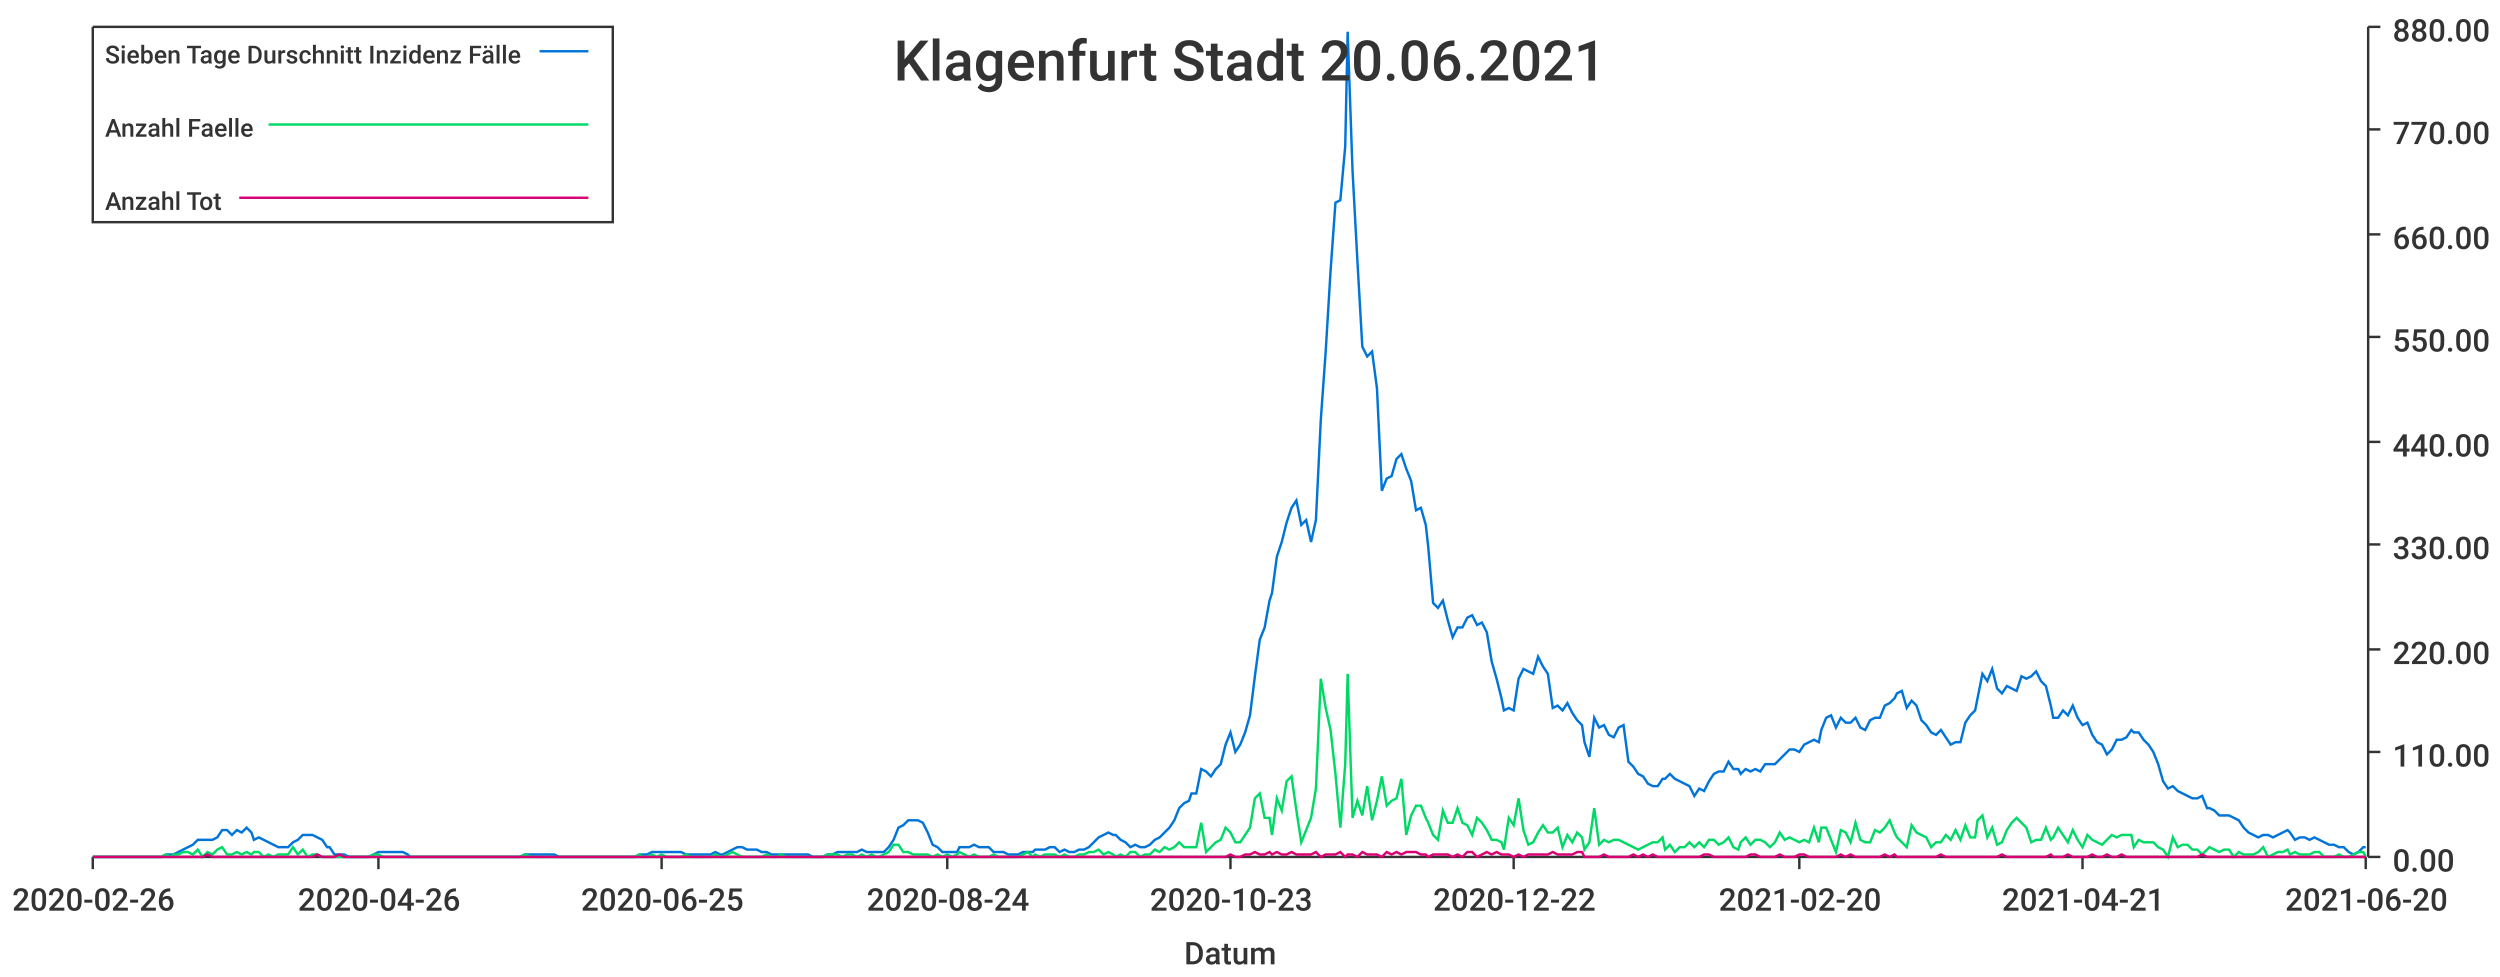
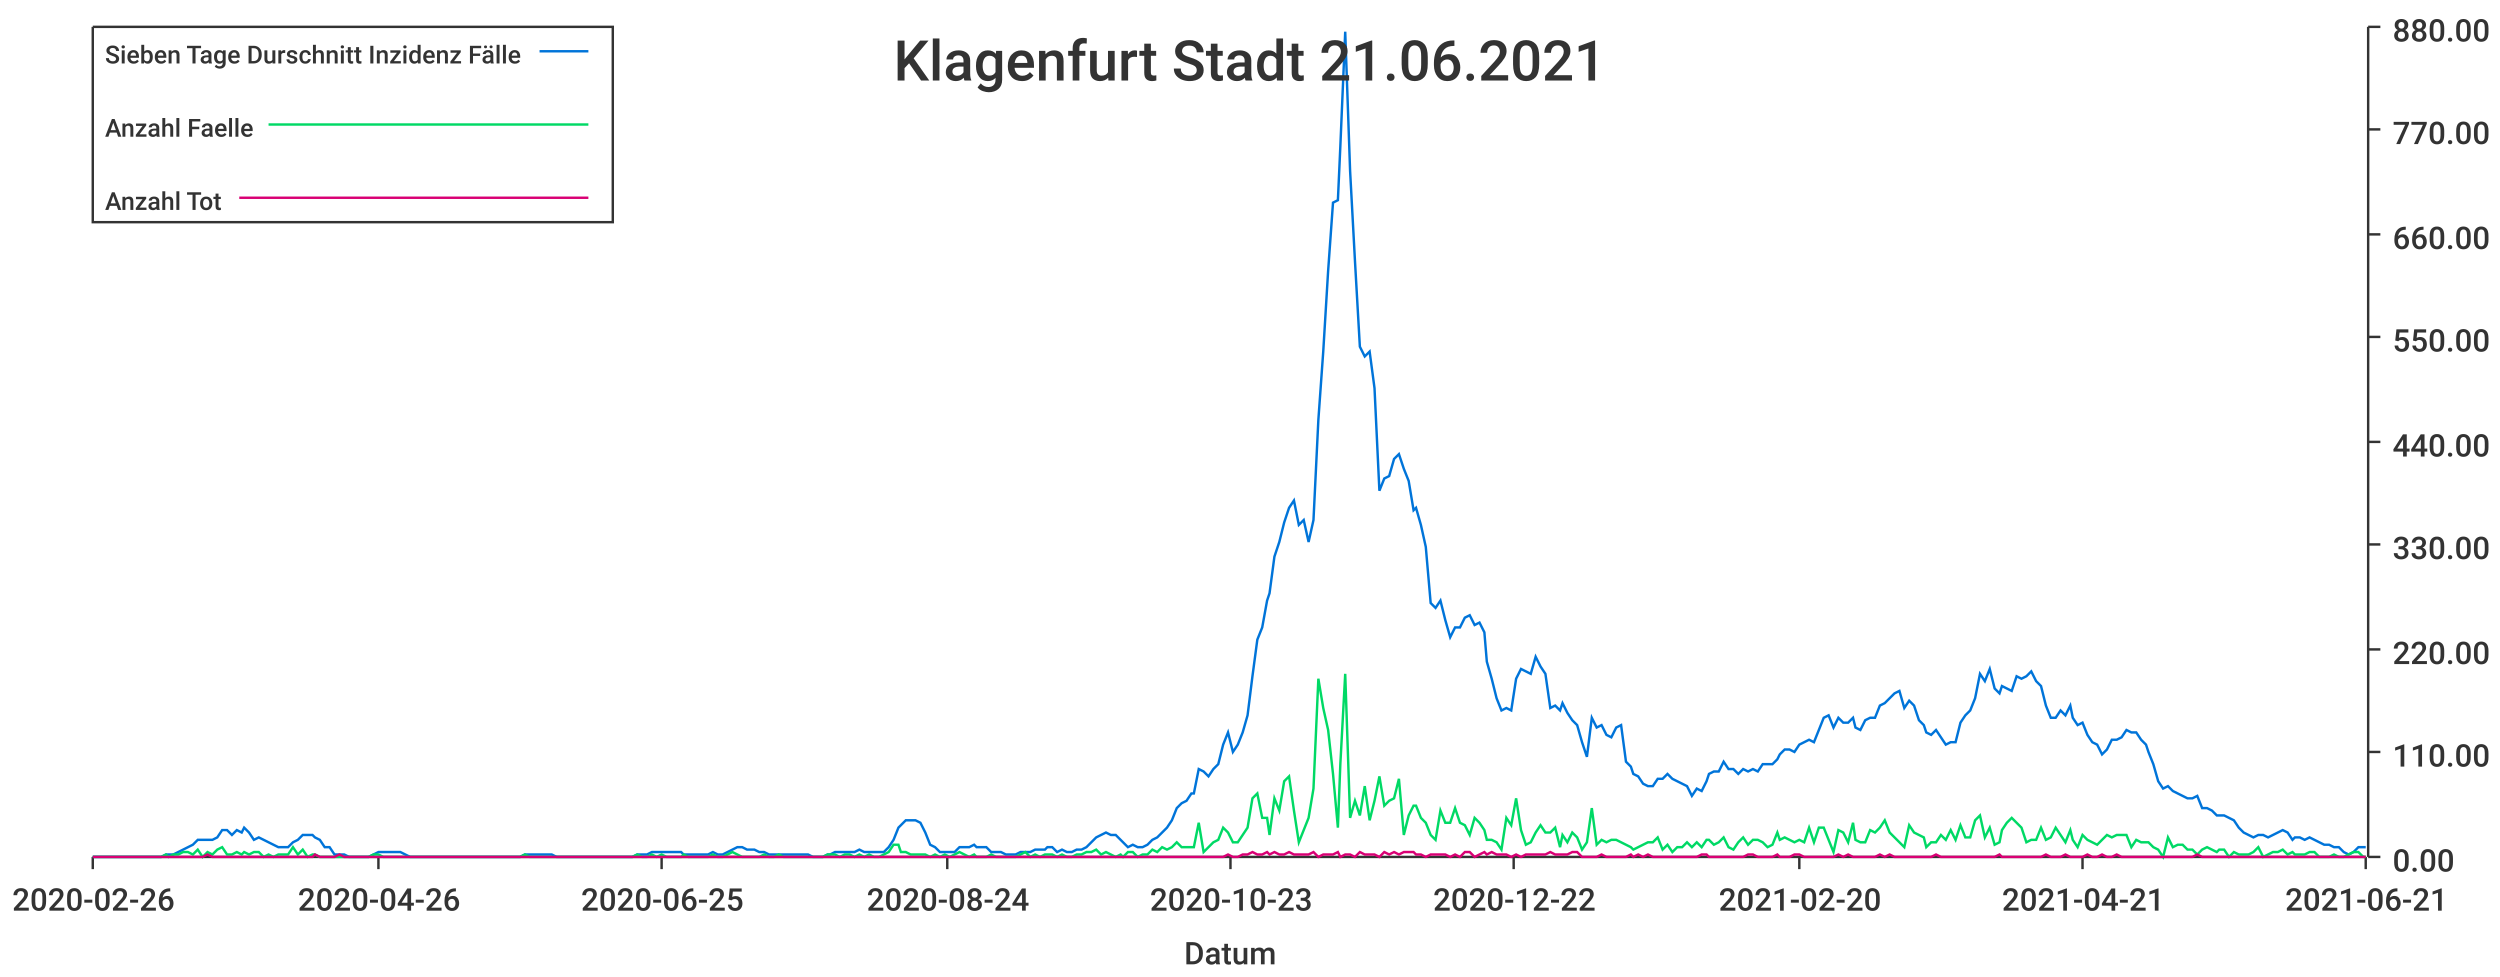
<svg xmlns="http://www.w3.org/2000/svg" width="1024" height="400">\n<path d="M 0 0 L 1024 0 L 1024 400 L 0 400 L 0 0" style="stroke-width:0;stroke:rgba(255,255,255,1.0);fill:rgba(255,255,255,1.0)" />
  <path d="M 38 11 L 969 11 L 969 351 L 38 351 L 38 11" style="stroke-width:0;stroke:rgba(255,255,255,1.0);fill:rgba(255,255,255,1.0)" />
  <path d="M 38 351 L 969 351" style="stroke-width:1;stroke:rgba(51,51,51,1.0);fill:none" />
  <path d="M 38 351 L 38 356" style="stroke-width:1;stroke:rgba(51,51,51,1.0);fill:none" />
  <text x="5" y="373" style="stroke-width:0;stroke:none;fill:rgba(51,51,51,1.0);font-size:12.8px;font-family:'Roboto Medium',sans-serif">2020-02-26</text>
  <path d="M 155 351 L 155 356" style="stroke-width:1;stroke:rgba(51,51,51,1.0);fill:none" />
  <text x="122" y="373" style="stroke-width:0;stroke:none;fill:rgba(51,51,51,1.0);font-size:12.8px;font-family:'Roboto Medium',sans-serif">2020-04-26</text>
  <path d="M 271 351 L 271 356" style="stroke-width:1;stroke:rgba(51,51,51,1.0);fill:none" />
  <text x="238" y="373" style="stroke-width:0;stroke:none;fill:rgba(51,51,51,1.0);font-size:12.8px;font-family:'Roboto Medium',sans-serif">2020-06-25</text>
  <path d="M 388 351 L 388 356" style="stroke-width:1;stroke:rgba(51,51,51,1.0);fill:none" />
  <text x="355" y="373" style="stroke-width:0;stroke:none;fill:rgba(51,51,51,1.0);font-size:12.8px;font-family:'Roboto Medium',sans-serif">2020-08-24</text>
  <path d="M 504 351 L 504 356" style="stroke-width:1;stroke:rgba(51,51,51,1.0);fill:none" />
  <text x="471" y="373" style="stroke-width:0;stroke:none;fill:rgba(51,51,51,1.0);font-size:12.8px;font-family:'Roboto Medium',sans-serif">2020-10-23</text>
  <path d="M 620 351 L 620 356" style="stroke-width:1;stroke:rgba(51,51,51,1.0);fill:none" />
  <text x="587" y="373" style="stroke-width:0;stroke:none;fill:rgba(51,51,51,1.0);font-size:12.8px;font-family:'Roboto Medium',sans-serif">2020-12-22</text>
  <path d="M 737 351 L 737 356" style="stroke-width:1;stroke:rgba(51,51,51,1.0);fill:none" />
  <text x="704" y="373" style="stroke-width:0;stroke:none;fill:rgba(51,51,51,1.0);font-size:12.8px;font-family:'Roboto Medium',sans-serif">2021-02-20</text>
  <path d="M 853 351 L 853 356" style="stroke-width:1;stroke:rgba(51,51,51,1.0);fill:none" />
  <text x="820" y="373" style="stroke-width:0;stroke:none;fill:rgba(51,51,51,1.0);font-size:12.8px;font-family:'Roboto Medium',sans-serif">2021-04-21</text>
  <path d="M 969 351 L 969 356" style="stroke-width:1;stroke:rgba(51,51,51,1.0);fill:none" />
-   <text x="936" y="373" style="stroke-width:0;stroke:none;fill:rgba(51,51,51,1.0);font-size:12.8px;font-family:'Roboto Medium',sans-serif">2021-06-20</text>
+   <text x="936" y="373" style="stroke-width:0;stroke:none;fill:rgba(51,51,51,1.0);font-size:12.8px;font-family:'Roboto Medium',sans-serif">2021-06-21</text>
  <text x="485" y="395" style="stroke-width:0;stroke:none;fill:rgba(51,51,51,1.0);font-size:12.8px;font-family:'Roboto Medium',sans-serif">Datum</text>
  <path d="M 970 351 L 970 11" style="stroke-width:1;stroke:rgba(51,51,51,1.0);fill:none" />
  <path d="M 970 351 L 975 351" style="stroke-width:1;stroke:rgba(51,51,51,1.0);fill:none" />
  <text x="980" y="357" style="stroke-width:0;stroke:none;fill:rgba(51,51,51,1.0);font-size:12.8px;font-family:'Roboto Medium',sans-serif">0.00</text>
  <path d="M 970 308 L 975 308" style="stroke-width:1;stroke:rgba(51,51,51,1.0);fill:none" />
  <text x="980" y="314" style="stroke-width:0;stroke:none;fill:rgba(51,51,51,1.0);font-size:12.8px;font-family:'Roboto Medium',sans-serif">110.00</text>
  <path d="M 970 266 L 975 266" style="stroke-width:1;stroke:rgba(51,51,51,1.0);fill:none" />
  <text x="980" y="272" style="stroke-width:0;stroke:none;fill:rgba(51,51,51,1.0);font-size:12.8px;font-family:'Roboto Medium',sans-serif">220.00</text>
  <path d="M 970 223 L 975 223" style="stroke-width:1;stroke:rgba(51,51,51,1.0);fill:none" />
  <text x="980" y="229" style="stroke-width:0;stroke:none;fill:rgba(51,51,51,1.0);font-size:12.8px;font-family:'Roboto Medium',sans-serif">330.00</text>
  <path d="M 970 181 L 975 181" style="stroke-width:1;stroke:rgba(51,51,51,1.0);fill:none" />
  <text x="980" y="187" style="stroke-width:0;stroke:none;fill:rgba(51,51,51,1.0);font-size:12.8px;font-family:'Roboto Medium',sans-serif">440.00</text>
  <path d="M 970 138 L 975 138" style="stroke-width:1;stroke:rgba(51,51,51,1.0);fill:none" />
  <text x="980" y="144" style="stroke-width:0;stroke:none;fill:rgba(51,51,51,1.0);font-size:12.8px;font-family:'Roboto Medium',sans-serif">550.00</text>
  <path d="M 970 96 L 975 96" style="stroke-width:1;stroke:rgba(51,51,51,1.0);fill:none" />
  <text x="980" y="102" style="stroke-width:0;stroke:none;fill:rgba(51,51,51,1.0);font-size:12.8px;font-family:'Roboto Medium',sans-serif">660.00</text>
  <path d="M 970 53 L 975 53" style="stroke-width:1;stroke:rgba(51,51,51,1.0);fill:none" />
  <text x="980" y="59" style="stroke-width:0;stroke:none;fill:rgba(51,51,51,1.0);font-size:12.8px;font-family:'Roboto Medium',sans-serif">770.00</text>
  <path d="M 970 11 L 975 11" style="stroke-width:1;stroke:rgba(51,51,51,1.0);fill:none" />
  <text x="980" y="17" style="stroke-width:0;stroke:none;fill:rgba(51,51,51,1.0);font-size:12.8px;font-family:'Roboto Medium',sans-serif">880.00</text>
-   <path d="M 38 351 L 40 351 L 42 351 L 44 351 L 46 351 L 48 351 L 50 351 L 52 351 L 54 351 L 56 351 L 58 351 L 60 351 L 62 351 L 64 351 L 66 351 L 68 350 L 70 350 L 71 350 L 73 349 L 75 348 L 77 347 L 79 346 L 81 344 L 83 344 L 85 344 L 87 344 L 89 343 L 91 340 L 93 340 L 95 342 L 97 340 L 99 341 L 101 339 L 103 341 L 104 344 L 106 343 L 108 344 L 110 345 L 112 346 L 114 347 L 116 347 L 118 347 L 120 345 L 122 344 L 124 342 L 126 342 L 128 342 L 130 343 L 132 344 L 134 347 L 135 347 L 137 350 L 139 350 L 141 350 L 143 351 L 145 351 L 147 351 L 149 351 L 151 351 L 153 350 L 155 349 L 157 349 L 159 349 L 161 349 L 163 349 L 165 349 L 167 350 L 168 351 L 170 351 L 172 351 L 174 351 L 176 351 L 178 351 L 180 351 L 182 351 L 184 351 L 186 351 L 188 351 L 190 351 L 192 351 L 194 351 L 196 351 L 198 351 L 199 351 L 201 351 L 203 351 L 205 351 L 207 351 L 209 351 L 211 351 L 213 351 L 215 350 L 217 350 L 219 350 L 221 350 L 223 350 L 225 350 L 227 350 L 229 351 L 231 351 L 232 351 L 234 351 L 236 351 L 238 351 L 240 351 L 242 351 L 244 351 L 246 351 L 248 351 L 250 351 L 252 351 L 254 351 L 256 351 L 258 351 L 260 351 L 262 350 L 263 350 L 265 350 L 267 349 L 269 349 L 271 349 L 273 349 L 275 349 L 277 349 L 279 349 L 281 350 L 283 350 L 285 350 L 287 350 L 289 350 L 291 350 L 293 349 L 295 350 L 296 350 L 298 349 L 300 348 L 302 347 L 304 347 L 306 348 L 308 348 L 310 348 L 312 349 L 314 349 L 316 350 L 318 350 L 320 350 L 322 350 L 324 350 L 326 350 L 327 350 L 329 350 L 331 350 L 333 351 L 335 351 L 337 351 L 339 350 L 341 350 L 343 349 L 345 349 L 347 349 L 349 349 L 351 349 L 353 348 L 355 349 L 357 349 L 359 349 L 360 349 L 362 349 L 364 347 L 366 344 L 368 339 L 370 338 L 372 336 L 374 336 L 376 336 L 378 337 L 380 341 L 382 346 L 384 347 L 386 349 L 388 349 L 390 349 L 392 349 L 393 347 L 395 347 L 397 347 L 399 346 L 401 347 L 403 347 L 405 347 L 407 349 L 409 349 L 411 349 L 413 350 L 415 350 L 417 350 L 419 349 L 421 349 L 423 349 L 424 348 L 426 348 L 428 348 L 430 347 L 432 347 L 434 349 L 436 348 L 438 349 L 440 349 L 442 348 L 444 348 L 446 347 L 448 345 L 450 343 L 452 342 L 454 341 L 456 342 L 457 342 L 459 344 L 461 345 L 463 347 L 465 346 L 467 347 L 469 347 L 471 346 L 473 344 L 475 343 L 477 341 L 479 339 L 481 336 L 483 331 L 485 329 L 487 328 L 488 325 L 490 325 L 492 315 L 494 316 L 496 318 L 498 315 L 500 313 L 502 305 L 504 300 L 506 308 L 508 305 L 510 300 L 512 293 L 514 277 L 516 262 L 518 257 L 520 246 L 521 243 L 523 228 L 525 222 L 527 214 L 529 208 L 531 205 L 533 215 L 535 213 L 537 222 L 539 213 L 541 172 L 543 144 L 545 111 L 547 83 L 549 82 L 551 60 L 552 13 L 554 70 L 556 107 L 558 142 L 560 146 L 562 144 L 564 159 L 566 201 L 568 196 L 570 195 L 572 188 L 574 186 L 576 192 L 578 197 L 580 209 L 582 208 L 584 215 L 585 224 L 587 247 L 589 249 L 591 246 L 593 254 L 595 261 L 597 257 L 599 257 L 601 253 L 603 252 L 605 256 L 607 255 L 609 259 L 611 271 L 613 278 L 615 286 L 616 291 L 618 290 L 620 291 L 622 278 L 624 274 L 626 275 L 628 276 L 630 269 L 632 273 L 634 276 L 636 290 L 638 289 L 640 291 L 642 288 L 644 292 L 646 295 L 648 297 L 649 304 L 651 310 L 653 294 L 655 298 L 657 297 L 659 301 L 661 302 L 663 298 L 665 297 L 667 312 L 669 314 L 671 317 L 673 318 L 675 321 L 677 322 L 679 322 L 681 319 L 682 319 L 684 317 L 686 319 L 688 320 L 690 321 L 692 322 L 694 326 L 696 323 L 698 324 L 700 320 L 702 317 L 704 316 L 706 316 L 708 312 L 710 315 L 712 315 L 713 317 L 715 315 L 717 316 L 719 315 L 721 316 L 723 313 L 725 313 L 727 313 L 729 311 L 731 309 L 733 307 L 735 307 L 737 308 L 739 305 L 741 304 L 743 303 L 745 304 L 746 299 L 748 294 L 750 293 L 752 298 L 754 294 L 756 296 L 758 296 L 760 294 L 762 298 L 764 299 L 766 295 L 768 294 L 770 294 L 772 289 L 774 288 L 776 286 L 777 284 L 779 283 L 781 290 L 783 287 L 785 289 L 787 295 L 789 297 L 791 300 L 793 301 L 795 299 L 797 302 L 799 305 L 801 304 L 803 304 L 805 296 L 807 293 L 809 291 L 810 286 L 812 276 L 814 279 L 816 274 L 818 282 L 820 284 L 822 281 L 824 282 L 826 283 L 828 277 L 830 278 L 832 277 L 834 275 L 836 279 L 838 281 L 840 289 L 841 294 L 843 294 L 845 291 L 847 293 L 849 289 L 851 294 L 853 297 L 855 296 L 857 301 L 859 304 L 861 305 L 863 309 L 865 307 L 867 303 L 869 303 L 871 302 L 873 299 L 874 300 L 876 300 L 878 303 L 880 305 L 882 308 L 884 313 L 886 320 L 888 323 L 890 322 L 892 324 L 894 325 L 896 326 L 898 327 L 900 327 L 902 326 L 904 331 L 905 331 L 907 332 L 909 334 L 911 334 L 913 334 L 915 335 L 917 336 L 919 339 L 921 341 L 923 342 L 925 343 L 927 342 L 929 342 L 931 343 L 933 342 L 935 341 L 937 340 L 938 341 L 940 344 L 942 343 L 944 343 L 946 344 L 948 343 L 950 344 L 952 345 L 954 346 L 956 346 L 958 347 L 960 347 L 962 349 L 964 350 L 966 349 L 968 347 L 969 347" style="stroke-width:1;stroke:rgba(0,116,217,1.0);fill:none" />
-   <path d="M 38 351 L 40 351 L 42 351 L 44 351 L 46 351 L 48 351 L 50 351 L 52 351 L 54 351 L 56 351 L 58 351 L 60 351 L 62 351 L 64 351 L 66 351 L 68 350 L 70 351 L 71 350 L 73 350 L 75 349 L 77 349 L 79 350 L 81 348 L 83 351 L 85 349 L 87 350 L 89 348 L 91 347 L 93 350 L 95 350 L 97 349 L 99 350 L 101 349 L 103 350 L 104 349 L 106 349 L 108 351 L 110 350 L 112 351 L 114 350 L 116 350 L 118 350 L 120 347 L 122 350 L 124 348 L 126 351 L 128 350 L 130 350 L 132 351 L 134 351 L 135 351 L 137 351 L 139 351 L 141 351 L 143 351 L 145 351 L 147 351 L 149 351 L 151 351 L 153 350 L 155 350 L 157 351 L 159 351 L 161 351 L 163 351 L 165 351 L 167 351 L 168 351 L 170 351 L 172 351 L 174 351 L 176 351 L 178 351 L 180 351 L 182 351 L 184 351 L 186 351 L 188 351 L 190 351 L 192 351 L 194 351 L 196 351 L 198 351 L 199 351 L 201 351 L 203 351 L 205 351 L 207 351 L 209 351 L 211 351 L 213 351 L 215 350 L 217 351 L 219 351 L 221 351 L 223 351 L 225 351 L 227 351 L 229 351 L 231 351 L 232 351 L 234 351 L 236 351 L 238 351 L 240 351 L 242 351 L 244 351 L 246 351 L 248 351 L 250 351 L 252 351 L 254 351 L 256 351 L 258 351 L 260 351 L 262 350 L 263 351 L 265 351 L 267 350 L 269 351 L 271 350 L 273 351 L 275 351 L 277 351 L 279 351 L 281 350 L 283 351 L 285 351 L 287 351 L 289 351 L 291 351 L 293 350 L 295 351 L 296 351 L 298 350 L 300 349 L 302 350 L 304 351 L 306 351 L 308 351 L 310 351 L 312 351 L 314 350 L 316 351 L 318 351 L 320 350 L 322 351 L 324 351 L 326 351 L 327 351 L 329 351 L 331 351 L 333 351 L 335 351 L 337 351 L 339 350 L 341 350 L 343 350 L 345 351 L 347 350 L 349 350 L 351 351 L 353 350 L 355 351 L 357 350 L 359 351 L 360 351 L 362 350 L 364 349 L 366 346 L 368 346 L 370 349 L 372 349 L 374 350 L 376 350 L 378 350 L 380 350 L 382 351 L 384 350 L 386 351 L 388 350 L 390 351 L 392 350 L 393 349 L 395 350 L 397 351 L 399 350 L 401 351 L 403 351 L 405 351 L 407 350 L 409 351 L 411 351 L 413 351 L 415 351 L 417 351 L 419 350 L 421 349 L 423 351 L 424 350 L 426 351 L 428 350 L 430 350 L 432 350 L 434 351 L 436 350 L 438 351 L 440 351 L 442 350 L 444 350 L 446 349 L 448 349 L 450 348 L 452 350 L 454 349 L 456 350 L 457 351 L 459 350 L 461 351 L 463 349 L 465 349 L 467 351 L 469 350 L 471 350 L 473 348 L 475 349 L 477 347 L 479 348 L 481 347 L 483 345 L 485 347 L 487 347 L 488 347 L 490 347 L 492 337 L 494 349 L 496 347 L 498 345 L 500 344 L 502 339 L 504 341 L 506 345 L 508 345 L 510 342 L 512 339 L 514 327 L 516 325 L 518 335 L 520 335 L 521 342 L 523 327 L 525 332 L 527 320 L 529 318 L 531 332 L 533 345 L 535 340 L 537 335 L 539 323 L 541 278 L 543 290 L 545 299 L 547 317 L 549 339 L 551 313 L 552 276 L 554 335 L 556 328 L 558 334 L 560 322 L 562 336 L 564 328 L 566 318 L 568 330 L 570 328 L 572 327 L 574 319 L 576 342 L 578 334 L 580 330 L 582 330 L 584 335 L 585 337 L 587 342 L 589 344 L 591 332 L 593 337 L 595 337 L 597 331 L 599 337 L 601 338 L 603 342 L 605 335 L 607 337 L 609 340 L 611 344 L 613 344 L 615 345 L 616 348 L 618 335 L 620 338 L 622 327 L 624 340 L 626 346 L 628 345 L 630 341 L 632 338 L 634 341 L 636 341 L 638 339 L 640 347 L 642 342 L 644 345 L 646 341 L 648 343 L 649 348 L 651 345 L 653 331 L 655 346 L 657 344 L 659 345 L 661 344 L 663 344 L 665 345 L 667 346 L 669 347 L 671 348 L 673 347 L 675 346 L 677 345 L 679 345 L 681 343 L 682 348 L 684 346 L 686 349 L 688 347 L 690 347 L 692 345 L 694 347 L 696 345 L 698 347 L 700 344 L 702 344 L 704 346 L 706 345 L 708 343 L 710 347 L 712 348 L 713 345 L 715 343 L 717 346 L 719 344 L 721 344 L 723 345 L 725 347 L 727 345 L 729 341 L 731 344 L 733 343 L 735 344 L 737 345 L 739 344 L 741 345 L 743 339 L 745 345 L 746 339 L 748 339 L 750 344 L 752 349 L 754 340 L 756 341 L 758 345 L 760 337 L 762 344 L 764 345 L 766 345 L 768 340 L 770 341 L 772 339 L 774 336 L 776 341 L 777 343 L 779 345 L 781 347 L 783 338 L 785 341 L 787 342 L 789 343 L 791 347 L 793 345 L 795 345 L 797 342 L 799 344 L 801 340 L 803 344 L 805 338 L 807 343 L 809 343 L 810 336 L 812 334 L 814 343 L 816 339 L 818 346 L 820 345 L 822 340 L 824 337 L 826 335 L 828 337 L 830 339 L 832 345 L 834 344 L 836 344 L 838 339 L 840 344 L 841 343 L 843 339 L 845 342 L 847 345 L 849 340 L 851 344 L 853 347 L 855 342 L 857 344 L 859 345 L 861 346 L 863 344 L 865 342 L 867 343 L 869 342 L 871 342 L 873 342 L 874 347 L 876 344 L 878 345 L 880 345 L 882 345 L 884 347 L 886 348 L 888 351 L 890 343 L 892 347 L 894 346 L 896 346 L 898 348 L 900 348 L 902 350 L 904 348 L 905 347 L 907 348 L 909 349 L 911 348 L 913 348 L 915 351 L 917 349 L 919 350 L 921 350 L 923 350 L 925 349 L 927 347 L 929 351 L 931 350 L 933 349 L 935 349 L 937 348 L 938 350 L 940 349 L 942 350 L 944 350 L 946 350 L 948 349 L 950 349 L 952 351 L 954 351 L 956 351 L 958 350 L 960 351 L 962 351 L 964 350 L 966 349 L 968 349 L 969 351" style="stroke-width:1;stroke:rgba(0,217,101,1.0);fill:none" />
-   <path d="M 38 351 L 40 351 L 42 351 L 44 351 L 46 351 L 48 351 L 50 351 L 52 351 L 54 351 L 56 351 L 58 351 L 60 351 L 62 351 L 64 351 L 66 351 L 68 351 L 70 351 L 71 351 L 73 351 L 75 351 L 77 351 L 79 351 L 81 351 L 83 351 L 85 350 L 87 351 L 89 351 L 91 351 L 93 351 L 95 351 L 97 351 L 99 351 L 101 351 L 103 351 L 104 351 L 106 351 L 108 351 L 110 351 L 112 351 L 114 351 L 116 351 L 118 351 L 120 351 L 122 351 L 124 351 L 126 351 L 128 351 L 130 350 L 132 351 L 134 351 L 135 351 L 137 351 L 139 350 L 141 351 L 143 351 L 145 351 L 147 351 L 149 351 L 151 351 L 153 351 L 155 351 L 157 351 L 159 351 L 161 351 L 163 351 L 165 351 L 167 351 L 168 351 L 170 351 L 172 351 L 174 351 L 176 351 L 178 351 L 180 351 L 182 351 L 184 351 L 186 351 L 188 351 L 190 351 L 192 351 L 194 351 L 196 351 L 198 351 L 199 351 L 201 351 L 203 351 L 205 351 L 207 351 L 209 351 L 211 351 L 213 351 L 215 351 L 217 351 L 219 351 L 221 351 L 223 351 L 225 351 L 227 351 L 229 351 L 231 351 L 232 351 L 234 351 L 236 351 L 238 351 L 240 351 L 242 351 L 244 351 L 246 351 L 248 351 L 250 351 L 252 351 L 254 351 L 256 351 L 258 351 L 260 351 L 262 351 L 263 351 L 265 351 L 267 351 L 269 351 L 271 351 L 273 351 L 275 351 L 277 351 L 279 351 L 281 351 L 283 351 L 285 351 L 287 351 L 289 351 L 291 351 L 293 351 L 295 351 L 296 351 L 298 351 L 300 351 L 302 351 L 304 351 L 306 351 L 308 351 L 310 351 L 312 351 L 314 351 L 316 351 L 318 351 L 320 351 L 322 351 L 324 351 L 326 351 L 327 351 L 329 351 L 331 351 L 333 351 L 335 351 L 337 351 L 339 351 L 341 351 L 343 351 L 345 351 L 347 351 L 349 351 L 351 351 L 353 351 L 355 351 L 357 351 L 359 351 L 360 351 L 362 351 L 364 351 L 366 351 L 368 351 L 370 351 L 372 351 L 374 351 L 376 351 L 378 351 L 380 351 L 382 351 L 384 351 L 386 351 L 388 351 L 390 351 L 392 351 L 393 351 L 395 351 L 397 351 L 399 351 L 401 351 L 403 351 L 405 351 L 407 351 L 409 351 L 411 351 L 413 351 L 415 351 L 417 351 L 419 351 L 421 351 L 423 351 L 424 351 L 426 351 L 428 351 L 430 351 L 432 351 L 434 351 L 436 351 L 438 351 L 440 351 L 442 351 L 444 351 L 446 351 L 448 351 L 450 351 L 452 351 L 454 351 L 456 351 L 457 351 L 459 351 L 461 351 L 463 351 L 465 351 L 467 351 L 469 351 L 471 351 L 473 351 L 475 351 L 477 351 L 479 351 L 481 351 L 483 351 L 485 351 L 487 351 L 488 351 L 490 351 L 492 351 L 494 351 L 496 351 L 498 351 L 500 351 L 502 351 L 504 350 L 506 351 L 508 351 L 510 350 L 512 350 L 514 349 L 516 350 L 518 350 L 520 349 L 521 350 L 523 349 L 525 350 L 527 350 L 529 349 L 531 350 L 533 350 L 535 350 L 537 350 L 539 349 L 541 351 L 543 350 L 545 350 L 547 350 L 549 349 L 551 351 L 552 350 L 554 350 L 556 351 L 558 349 L 560 350 L 562 350 L 564 350 L 566 351 L 568 349 L 570 350 L 572 349 L 574 350 L 576 349 L 578 349 L 580 349 L 582 350 L 584 350 L 585 351 L 587 350 L 589 350 L 591 350 L 593 350 L 595 351 L 597 350 L 599 351 L 601 349 L 603 349 L 605 351 L 607 350 L 609 349 L 611 350 L 613 349 L 615 350 L 616 350 L 618 350 L 620 351 L 622 350 L 624 351 L 626 350 L 628 350 L 630 350 L 632 350 L 634 350 L 636 349 L 638 350 L 640 350 L 642 350 L 644 350 L 646 349 L 648 349 L 649 351 L 651 351 L 653 351 L 655 351 L 657 350 L 659 351 L 661 351 L 663 351 L 665 351 L 667 351 L 669 350 L 671 351 L 673 350 L 675 351 L 677 350 L 679 351 L 681 351 L 682 351 L 684 351 L 686 351 L 688 351 L 690 351 L 692 351 L 694 351 L 696 351 L 698 350 L 700 350 L 702 351 L 704 351 L 706 351 L 708 351 L 710 351 L 712 351 L 713 351 L 715 351 L 717 350 L 719 350 L 721 351 L 723 351 L 725 351 L 727 351 L 729 350 L 731 351 L 733 351 L 735 351 L 737 350 L 739 350 L 741 351 L 743 351 L 745 351 L 746 351 L 748 351 L 750 351 L 752 351 L 754 350 L 756 351 L 758 350 L 760 351 L 762 351 L 764 351 L 766 351 L 768 351 L 770 351 L 772 350 L 774 351 L 776 350 L 777 351 L 779 351 L 781 351 L 783 351 L 785 351 L 787 351 L 789 351 L 791 351 L 793 351 L 795 350 L 797 351 L 799 351 L 801 351 L 803 351 L 805 351 L 807 351 L 809 351 L 810 351 L 812 351 L 814 351 L 816 351 L 818 351 L 820 350 L 822 351 L 824 351 L 826 351 L 828 351 L 830 351 L 832 351 L 834 351 L 836 351 L 838 351 L 840 350 L 841 351 L 843 351 L 845 351 L 847 350 L 849 351 L 851 351 L 853 351 L 855 351 L 857 350 L 859 351 L 861 351 L 863 350 L 865 351 L 867 351 L 869 350 L 871 351 L 873 351 L 874 351 L 876 351 L 878 351 L 880 351 L 882 351 L 884 351 L 886 351 L 888 351 L 890 351 L 892 351 L 894 351 L 896 351 L 898 351 L 900 351 L 902 350 L 904 351 L 905 351 L 907 351 L 909 351 L 911 351 L 913 351 L 915 351 L 917 351 L 919 351 L 921 351 L 923 351 L 925 351 L 927 351 L 929 351 L 931 351 L 933 351 L 935 351 L 937 351 L 938 351 L 940 351 L 942 351 L 944 351 L 946 351 L 948 351 L 950 351 L 952 351 L 954 351 L 956 351 L 958 351 L 960 351 L 962 351 L 964 351 L 966 351 L 968 351 L 969 351" style="stroke-width:1;stroke:rgba(217,0,116,1.0);fill:none" />
-   <text x="366" y="33" style="stroke-width:0;stroke:none;fill:rgba(51,51,51,1.0);font-size:23.0px;font-family:'Roboto Medium',sans-serif">Klagenfurt Stadt 20.06.2021</text>
+   <path d="M 38 351 L 40 351 L 42 351 L 44 351 L 46 351 L 48 351 L 50 351 L 52 351 L 54 351 L 56 351 L 58 351 L 60 351 L 62 351 L 64 351 L 66 351 L 68 350 L 69 350 L 71 350 L 73 349 L 75 348 L 77 347 L 79 346 L 81 344 L 83 344 L 85 344 L 87 344 L 89 343 L 91 340 L 93 340 L 95 342 L 97 340 L 99 341 L 100 339 L 102 341 L 104 344 L 106 343 L 108 344 L 110 345 L 112 346 L 114 347 L 116 347 L 118 347 L 120 345 L 122 344 L 124 342 L 126 342 L 128 342 L 129 343 L 131 344 L 133 347 L 135 347 L 137 350 L 139 350 L 141 350 L 143 351 L 145 351 L 147 351 L 149 351 L 151 351 L 153 350 L 155 349 L 157 349 L 159 349 L 160 349 L 162 349 L 164 349 L 166 350 L 168 351 L 170 351 L 172 351 L 174 351 L 176 351 L 178 351 L 180 351 L 182 351 L 184 351 L 186 351 L 188 351 L 189 351 L 191 351 L 193 351 L 195 351 L 197 351 L 199 351 L 201 351 L 203 351 L 205 351 L 207 351 L 209 351 L 211 351 L 213 351 L 215 350 L 217 350 L 219 350 L 220 350 L 222 350 L 224 350 L 226 350 L 228 351 L 230 351 L 232 351 L 234 351 L 236 351 L 238 351 L 240 351 L 242 351 L 244 351 L 246 351 L 248 351 L 249 351 L 251 351 L 253 351 L 255 351 L 257 351 L 259 351 L 261 350 L 263 350 L 265 350 L 267 349 L 269 349 L 271 349 L 273 349 L 275 349 L 277 349 L 279 349 L 280 350 L 282 350 L 284 350 L 286 350 L 288 350 L 290 350 L 292 349 L 294 350 L 296 350 L 298 349 L 300 348 L 302 347 L 304 347 L 306 348 L 308 348 L 309 348 L 311 349 L 313 349 L 315 350 L 317 350 L 319 350 L 321 350 L 323 350 L 325 350 L 327 350 L 329 350 L 331 350 L 333 351 L 335 351 L 337 351 L 339 350 L 340 350 L 342 349 L 344 349 L 346 349 L 348 349 L 350 349 L 352 348 L 354 349 L 356 349 L 358 349 L 360 349 L 362 349 L 364 347 L 366 344 L 368 339 L 369 338 L 371 336 L 373 336 L 375 336 L 377 337 L 379 341 L 381 346 L 383 347 L 385 349 L 387 349 L 389 349 L 391 349 L 393 347 L 395 347 L 397 347 L 399 346 L 400 347 L 402 347 L 404 347 L 406 349 L 408 349 L 410 349 L 412 350 L 414 350 L 416 350 L 418 349 L 420 349 L 422 349 L 424 348 L 426 348 L 428 348 L 429 347 L 431 347 L 433 349 L 435 348 L 437 349 L 439 349 L 441 348 L 443 348 L 445 347 L 447 345 L 449 343 L 451 342 L 453 341 L 455 342 L 457 342 L 459 344 L 460 345 L 462 347 L 464 346 L 466 347 L 468 347 L 470 346 L 472 344 L 474 343 L 476 341 L 478 339 L 480 336 L 482 331 L 484 329 L 486 328 L 488 325 L 489 325 L 491 315 L 493 316 L 495 318 L 497 315 L 499 313 L 501 305 L 503 300 L 505 308 L 507 305 L 509 300 L 511 293 L 513 277 L 515 262 L 517 257 L 519 246 L 520 243 L 522 228 L 524 222 L 526 214 L 528 208 L 530 205 L 532 215 L 534 213 L 536 222 L 538 213 L 540 172 L 542 144 L 544 111 L 546 83 L 548 82 L 549 60 L 551 13 L 553 70 L 555 107 L 557 142 L 559 146 L 561 144 L 563 159 L 565 201 L 567 196 L 569 195 L 571 188 L 573 186 L 575 192 L 577 197 L 579 209 L 580 208 L 582 215 L 584 224 L 586 247 L 588 249 L 590 246 L 592 254 L 594 261 L 596 257 L 598 257 L 600 253 L 602 252 L 604 256 L 606 255 L 608 259 L 609 271 L 611 278 L 613 286 L 615 291 L 617 290 L 619 291 L 621 278 L 623 274 L 625 275 L 627 276 L 629 269 L 631 273 L 633 276 L 635 290 L 637 289 L 639 291 L 640 288 L 642 292 L 644 295 L 646 297 L 648 304 L 650 310 L 652 294 L 654 298 L 656 297 L 658 301 L 660 302 L 662 298 L 664 297 L 666 312 L 668 314 L 669 317 L 671 318 L 673 321 L 675 322 L 677 322 L 679 319 L 681 319 L 683 317 L 685 319 L 687 320 L 689 321 L 691 322 L 693 326 L 695 323 L 697 324 L 699 320 L 700 317 L 702 316 L 704 316 L 706 312 L 708 315 L 710 315 L 712 317 L 714 315 L 716 316 L 718 315 L 720 316 L 722 313 L 724 313 L 726 313 L 728 311 L 729 309 L 731 307 L 733 307 L 735 308 L 737 305 L 739 304 L 741 303 L 743 304 L 745 299 L 747 294 L 749 293 L 751 298 L 753 294 L 755 296 L 757 296 L 759 294 L 760 298 L 762 299 L 764 295 L 766 294 L 768 294 L 770 289 L 772 288 L 774 286 L 776 284 L 778 283 L 780 290 L 782 287 L 784 289 L 786 295 L 788 297 L 789 300 L 791 301 L 793 299 L 795 302 L 797 305 L 799 304 L 801 304 L 803 296 L 805 293 L 807 291 L 809 286 L 811 276 L 813 279 L 815 274 L 817 282 L 819 284 L 820 281 L 822 282 L 824 283 L 826 277 L 828 278 L 830 277 L 832 275 L 834 279 L 836 281 L 838 289 L 840 294 L 842 294 L 844 291 L 846 293 L 848 289 L 849 294 L 851 297 L 853 296 L 855 301 L 857 304 L 859 305 L 861 309 L 863 307 L 865 303 L 867 303 L 869 302 L 871 299 L 873 300 L 875 300 L 877 303 L 879 305 L 880 308 L 882 313 L 884 320 L 886 323 L 888 322 L 890 324 L 892 325 L 894 326 L 896 327 L 898 327 L 900 326 L 902 331 L 904 331 L 906 332 L 908 334 L 909 334 L 911 334 L 913 335 L 915 336 L 917 339 L 919 341 L 921 342 L 923 343 L 925 342 L 927 342 L 929 343 L 931 342 L 933 341 L 935 340 L 937 341 L 939 344 L 940 343 L 942 343 L 944 344 L 946 343 L 948 344 L 950 345 L 952 346 L 954 346 L 956 347 L 958 347 L 960 349 L 962 350 L 964 349 L 966 347 L 968 347 L 969 347" style="stroke-width:1;stroke:rgba(0,116,217,1.0);fill:none" />
+   <path d="M 38 351 L 40 351 L 42 351 L 44 351 L 46 351 L 48 351 L 50 351 L 52 351 L 54 351 L 56 351 L 58 351 L 60 351 L 62 351 L 64 351 L 66 351 L 68 350 L 69 351 L 71 350 L 73 350 L 75 349 L 77 349 L 79 350 L 81 348 L 83 351 L 85 349 L 87 350 L 89 348 L 91 347 L 93 350 L 95 350 L 97 349 L 99 350 L 100 349 L 102 350 L 104 349 L 106 349 L 108 351 L 110 350 L 112 351 L 114 350 L 116 350 L 118 350 L 120 347 L 122 350 L 124 348 L 126 351 L 128 350 L 129 350 L 131 351 L 133 351 L 135 351 L 137 351 L 139 351 L 141 351 L 143 351 L 145 351 L 147 351 L 149 351 L 151 351 L 153 350 L 155 350 L 157 351 L 159 351 L 160 351 L 162 351 L 164 351 L 166 351 L 168 351 L 170 351 L 172 351 L 174 351 L 176 351 L 178 351 L 180 351 L 182 351 L 184 351 L 186 351 L 188 351 L 189 351 L 191 351 L 193 351 L 195 351 L 197 351 L 199 351 L 201 351 L 203 351 L 205 351 L 207 351 L 209 351 L 211 351 L 213 351 L 215 350 L 217 351 L 219 351 L 220 351 L 222 351 L 224 351 L 226 351 L 228 351 L 230 351 L 232 351 L 234 351 L 236 351 L 238 351 L 240 351 L 242 351 L 244 351 L 246 351 L 248 351 L 249 351 L 251 351 L 253 351 L 255 351 L 257 351 L 259 351 L 261 350 L 263 351 L 265 351 L 267 350 L 269 351 L 271 350 L 273 351 L 275 351 L 277 351 L 279 351 L 280 350 L 282 351 L 284 351 L 286 351 L 288 351 L 290 351 L 292 350 L 294 351 L 296 351 L 298 350 L 300 349 L 302 350 L 304 351 L 306 351 L 308 351 L 309 351 L 311 351 L 313 350 L 315 351 L 317 351 L 319 350 L 321 351 L 323 351 L 325 351 L 327 351 L 329 351 L 331 351 L 333 351 L 335 351 L 337 351 L 339 350 L 340 350 L 342 350 L 344 351 L 346 350 L 348 350 L 350 351 L 352 350 L 354 351 L 356 350 L 358 351 L 360 351 L 362 350 L 364 349 L 366 346 L 368 346 L 369 349 L 371 349 L 373 350 L 375 350 L 377 350 L 379 350 L 381 351 L 383 350 L 385 351 L 387 350 L 389 351 L 391 350 L 393 349 L 395 350 L 397 351 L 399 350 L 400 351 L 402 351 L 404 351 L 406 350 L 408 351 L 410 351 L 412 351 L 414 351 L 416 351 L 418 350 L 420 349 L 422 351 L 424 350 L 426 351 L 428 350 L 429 350 L 431 350 L 433 351 L 435 350 L 437 351 L 439 351 L 441 350 L 443 350 L 445 349 L 447 349 L 449 348 L 451 350 L 453 349 L 455 350 L 457 351 L 459 350 L 460 351 L 462 349 L 464 349 L 466 351 L 468 350 L 470 350 L 472 348 L 474 349 L 476 347 L 478 348 L 480 347 L 482 345 L 484 347 L 486 347 L 488 347 L 489 347 L 491 337 L 493 349 L 495 347 L 497 345 L 499 344 L 501 339 L 503 341 L 505 345 L 507 345 L 509 342 L 511 339 L 513 327 L 515 325 L 517 335 L 519 335 L 520 342 L 522 327 L 524 332 L 526 320 L 528 318 L 530 332 L 532 345 L 534 340 L 536 335 L 538 323 L 540 278 L 542 290 L 544 299 L 546 317 L 548 339 L 549 313 L 551 276 L 553 335 L 555 328 L 557 334 L 559 322 L 561 336 L 563 328 L 565 318 L 567 330 L 569 328 L 571 327 L 573 319 L 575 342 L 577 334 L 579 330 L 580 330 L 582 335 L 584 337 L 586 342 L 588 344 L 590 332 L 592 337 L 594 337 L 596 331 L 598 337 L 600 338 L 602 342 L 604 335 L 606 337 L 608 340 L 609 344 L 611 344 L 613 345 L 615 348 L 617 335 L 619 338 L 621 327 L 623 340 L 625 346 L 627 345 L 629 341 L 631 338 L 633 341 L 635 341 L 637 339 L 639 347 L 640 342 L 642 345 L 644 341 L 646 343 L 648 348 L 650 345 L 652 331 L 654 346 L 656 344 L 658 345 L 660 344 L 662 344 L 664 345 L 666 346 L 668 347 L 669 348 L 671 347 L 673 346 L 675 345 L 677 345 L 679 343 L 681 348 L 683 346 L 685 349 L 687 347 L 689 347 L 691 345 L 693 347 L 695 345 L 697 347 L 699 344 L 700 344 L 702 346 L 704 345 L 706 343 L 708 347 L 710 348 L 712 345 L 714 343 L 716 346 L 718 344 L 720 344 L 722 345 L 724 347 L 726 346 L 728 341 L 729 344 L 731 343 L 733 344 L 735 345 L 737 344 L 739 345 L 741 339 L 743 345 L 745 339 L 747 339 L 749 344 L 751 349 L 753 340 L 755 341 L 757 345 L 759 337 L 760 344 L 762 345 L 764 345 L 766 340 L 768 341 L 770 339 L 772 336 L 774 341 L 776 343 L 778 345 L 780 347 L 782 338 L 784 341 L 786 342 L 788 343 L 789 347 L 791 345 L 793 345 L 795 342 L 797 344 L 799 340 L 801 344 L 803 338 L 805 343 L 807 343 L 809 336 L 811 334 L 813 343 L 815 339 L 817 346 L 819 345 L 820 340 L 822 337 L 824 335 L 826 337 L 828 339 L 830 345 L 832 344 L 834 344 L 836 339 L 838 344 L 840 343 L 842 339 L 844 342 L 846 345 L 848 340 L 849 344 L 851 347 L 853 342 L 855 344 L 857 345 L 859 346 L 861 344 L 863 342 L 865 343 L 867 342 L 869 342 L 871 342 L 873 347 L 875 344 L 877 345 L 879 345 L 880 345 L 882 347 L 884 348 L 886 351 L 888 343 L 890 347 L 892 346 L 894 346 L 896 348 L 898 348 L 900 350 L 902 348 L 904 347 L 906 348 L 908 349 L 909 348 L 911 348 L 913 351 L 915 349 L 917 350 L 919 350 L 921 350 L 923 349 L 925 347 L 927 351 L 929 350 L 931 349 L 933 349 L 935 348 L 937 350 L 939 349 L 940 350 L 942 350 L 944 350 L 946 349 L 948 349 L 950 351 L 952 351 L 954 351 L 956 350 L 958 351 L 960 351 L 962 350 L 964 349 L 966 349 L 968 351 L 969 351" style="stroke-width:1;stroke:rgba(0,217,101,1.0);fill:none" />
+   <path d="M 38 351 L 40 351 L 42 351 L 44 351 L 46 351 L 48 351 L 50 351 L 52 351 L 54 351 L 56 351 L 58 351 L 60 351 L 62 351 L 64 351 L 66 351 L 68 351 L 69 351 L 71 351 L 73 351 L 75 351 L 77 351 L 79 351 L 81 351 L 83 351 L 85 350 L 87 351 L 89 351 L 91 351 L 93 351 L 95 351 L 97 351 L 99 351 L 100 351 L 102 351 L 104 351 L 106 351 L 108 351 L 110 351 L 112 351 L 114 351 L 116 351 L 118 351 L 120 351 L 122 351 L 124 351 L 126 351 L 128 351 L 129 350 L 131 351 L 133 351 L 135 351 L 137 351 L 139 350 L 141 351 L 143 351 L 145 351 L 147 351 L 149 351 L 151 351 L 153 351 L 155 351 L 157 351 L 159 351 L 160 351 L 162 351 L 164 351 L 166 351 L 168 351 L 170 351 L 172 351 L 174 351 L 176 351 L 178 351 L 180 351 L 182 351 L 184 351 L 186 351 L 188 351 L 189 351 L 191 351 L 193 351 L 195 351 L 197 351 L 199 351 L 201 351 L 203 351 L 205 351 L 207 351 L 209 351 L 211 351 L 213 351 L 215 351 L 217 351 L 219 351 L 220 351 L 222 351 L 224 351 L 226 351 L 228 351 L 230 351 L 232 351 L 234 351 L 236 351 L 238 351 L 240 351 L 242 351 L 244 351 L 246 351 L 248 351 L 249 351 L 251 351 L 253 351 L 255 351 L 257 351 L 259 351 L 261 351 L 263 351 L 265 351 L 267 351 L 269 351 L 271 351 L 273 351 L 275 351 L 277 351 L 279 351 L 280 351 L 282 351 L 284 351 L 286 351 L 288 351 L 290 351 L 292 351 L 294 351 L 296 351 L 298 351 L 300 351 L 302 351 L 304 351 L 306 351 L 308 351 L 309 351 L 311 351 L 313 351 L 315 351 L 317 351 L 319 351 L 321 351 L 323 351 L 325 351 L 327 351 L 329 351 L 331 351 L 333 351 L 335 351 L 337 351 L 339 351 L 340 351 L 342 351 L 344 351 L 346 351 L 348 351 L 350 351 L 352 351 L 354 351 L 356 351 L 358 351 L 360 351 L 362 351 L 364 351 L 366 351 L 368 351 L 369 351 L 371 351 L 373 351 L 375 351 L 377 351 L 379 351 L 381 351 L 383 351 L 385 351 L 387 351 L 389 351 L 391 351 L 393 351 L 395 351 L 397 351 L 399 351 L 400 351 L 402 351 L 404 351 L 406 351 L 408 351 L 410 351 L 412 351 L 414 351 L 416 351 L 418 351 L 420 351 L 422 351 L 424 351 L 426 351 L 428 351 L 429 351 L 431 351 L 433 351 L 435 351 L 437 351 L 439 351 L 441 351 L 443 351 L 445 351 L 447 351 L 449 351 L 451 351 L 453 351 L 455 351 L 457 351 L 459 351 L 460 351 L 462 351 L 464 351 L 466 351 L 468 351 L 470 351 L 472 351 L 474 351 L 476 351 L 478 351 L 480 351 L 482 351 L 484 351 L 486 351 L 488 351 L 489 351 L 491 351 L 493 351 L 495 351 L 497 351 L 499 351 L 501 351 L 503 350 L 505 351 L 507 351 L 509 350 L 511 350 L 513 349 L 515 350 L 517 350 L 519 349 L 520 350 L 522 349 L 524 350 L 526 350 L 528 349 L 530 350 L 532 350 L 534 350 L 536 350 L 538 349 L 540 351 L 542 350 L 544 350 L 546 350 L 548 349 L 549 351 L 551 350 L 553 350 L 555 351 L 557 349 L 559 350 L 561 350 L 563 350 L 565 351 L 567 349 L 569 350 L 571 349 L 573 350 L 575 349 L 577 349 L 579 349 L 580 350 L 582 350 L 584 351 L 586 350 L 588 350 L 590 350 L 592 350 L 594 351 L 596 350 L 598 351 L 600 349 L 602 349 L 604 351 L 606 350 L 608 349 L 609 350 L 611 349 L 613 350 L 615 350 L 617 350 L 619 351 L 621 350 L 623 351 L 625 350 L 627 350 L 629 350 L 631 350 L 633 350 L 635 349 L 637 350 L 639 350 L 640 350 L 642 350 L 644 349 L 646 349 L 648 351 L 650 351 L 652 351 L 654 351 L 656 350 L 658 351 L 660 351 L 662 351 L 664 351 L 666 351 L 668 350 L 669 351 L 671 350 L 673 351 L 675 350 L 677 351 L 679 351 L 681 351 L 683 351 L 685 351 L 687 351 L 689 351 L 691 351 L 693 351 L 695 351 L 697 350 L 699 350 L 700 351 L 702 351 L 704 351 L 706 351 L 708 351 L 710 351 L 712 351 L 714 351 L 716 350 L 718 350 L 720 351 L 722 351 L 724 351 L 726 351 L 728 350 L 729 351 L 731 351 L 733 351 L 735 350 L 737 350 L 739 351 L 741 351 L 743 351 L 745 351 L 747 351 L 749 351 L 751 351 L 753 350 L 755 351 L 757 350 L 759 351 L 760 351 L 762 351 L 764 351 L 766 351 L 768 351 L 770 350 L 772 351 L 774 350 L 776 351 L 778 351 L 780 351 L 782 351 L 784 351 L 786 351 L 788 351 L 789 351 L 791 351 L 793 350 L 795 351 L 797 351 L 799 351 L 801 351 L 803 351 L 805 351 L 807 351 L 809 351 L 811 351 L 813 351 L 815 351 L 817 351 L 819 350 L 820 351 L 822 351 L 824 351 L 826 351 L 828 351 L 830 351 L 832 351 L 834 351 L 836 351 L 838 350 L 840 351 L 842 351 L 844 351 L 846 350 L 848 351 L 849 351 L 851 351 L 853 351 L 855 350 L 857 351 L 859 351 L 861 350 L 863 351 L 865 351 L 867 350 L 869 351 L 871 351 L 873 351 L 875 351 L 877 351 L 879 351 L 880 351 L 882 351 L 884 351 L 886 351 L 888 351 L 890 351 L 892 351 L 894 351 L 896 351 L 898 351 L 900 350 L 902 351 L 904 351 L 906 351 L 908 351 L 909 351 L 911 351 L 913 351 L 915 351 L 917 351 L 919 351 L 921 351 L 923 351 L 925 351 L 927 351 L 929 351 L 931 351 L 933 351 L 935 351 L 937 351 L 939 351 L 940 351 L 942 351 L 944 351 L 946 351 L 948 351 L 950 351 L 952 351 L 954 351 L 956 351 L 958 351 L 960 351 L 962 351 L 964 351 L 966 351 L 968 351 L 969 351" style="stroke-width:1;stroke:rgba(217,0,116,1.0);fill:none" />
+   <text x="366" y="33" style="stroke-width:0;stroke:none;fill:rgba(51,51,51,1.0);font-size:23.0px;font-family:'Roboto Medium',sans-serif">Klagenfurt Stadt 21.06.2021</text>
  <path d="M 38 11 L 251 11 L 251 91 L 38 91 L 38 11" style="stroke-width:1;stroke:rgba(51,51,51,1.0);fill:rgba(255,255,255,1.0)" />
  <text x="43" y="26" style="stroke-width:0;stroke:none;fill:rgba(51,51,51,1.0);font-size:10.2px;font-family:'Roboto Medium',sans-serif">Sieben Tage Durschnitt Inzidenz Fälle</text>
  <path d="M 221 21 L 241 21" style="stroke-width:1;stroke:rgba(0,116,217,1.0);fill:none" />
  <text x="43" y="56" style="stroke-width:0;stroke:none;fill:rgba(51,51,51,1.0);font-size:10.2px;font-family:'Roboto Medium',sans-serif">Anzahl Faelle</text>
  <path d="M 110 51 L 241 51" style="stroke-width:1;stroke:rgba(0,217,101,1.0);fill:none" />
  <text x="43" y="86" style="stroke-width:0;stroke:none;fill:rgba(51,51,51,1.0);font-size:10.2px;font-family:'Roboto Medium',sans-serif">Anzahl Tot</text>
  <path d="M 98 81 L 241 81" style="stroke-width:1;stroke:rgba(217,0,116,1.0);fill:none" />
</svg>
